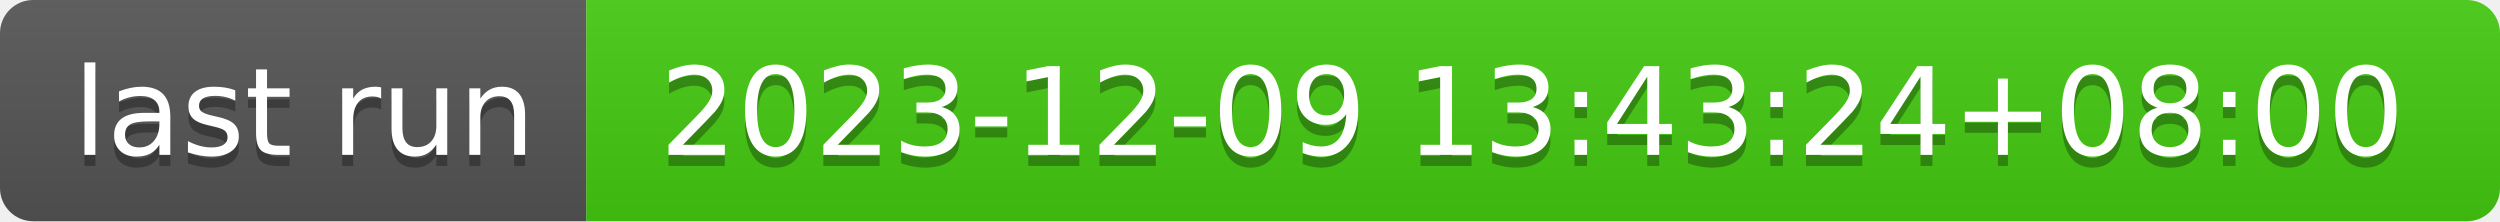
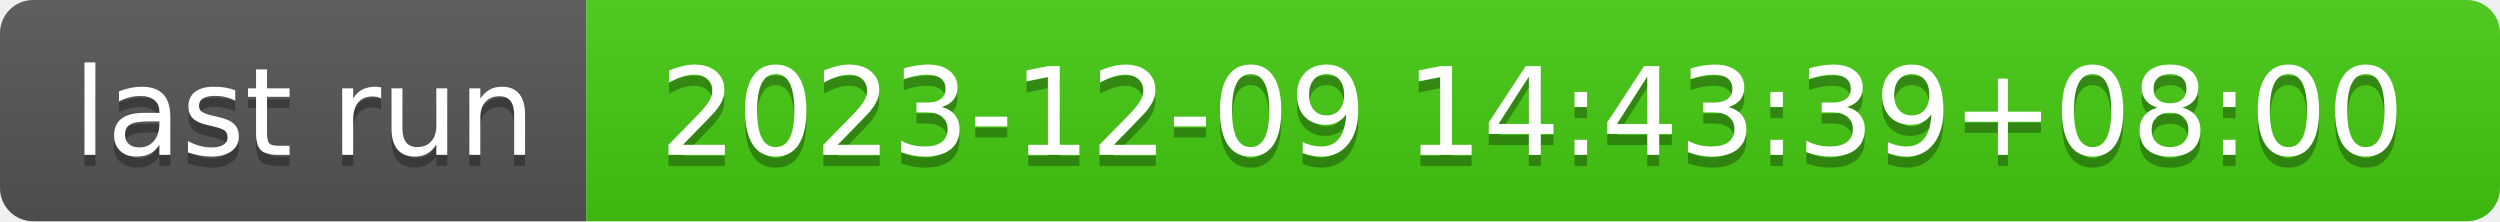
- <svg xmlns="http://www.w3.org/2000/svg" width="226" height="20" role="img" aria-label="last run: 2023-12-09 13:43:24+08:00">
+ <svg xmlns="http://www.w3.org/2000/svg" width="226" height="20" role="img" aria-label="last run: 2023-12-09 14:43:39+08:00">
  <linearGradient id="s" x2="0" y2="100%">
    <stop offset="0" stop-color="#bbb" stop-opacity=".1" />
    <stop offset="1" stop-opacity=".1" />
  </linearGradient>
  <clipPath id="r">
    <rect width="226" height="20" rx="3" fill="#fff" />
  </clipPath>
  <g clip-path="url(#r)">
    <rect width="53" height="20" fill="#555" />
    <rect x="53" width="173" height="20" fill="#4c1" />
    <rect width="226" height="20" fill="url(#s)" />
  </g>
  <g fill="#fff" text-anchor="middle" font-family="Verdana,Geneva,DejaVu Sans,sans-serif" text-rendering="geometricPrecision" font-size="110">
    <text aria-hidden="true" x="275" y="150" fill="#010101" fill-opacity=".3" transform="scale(.1)" textLength="430">last run</text>
    <text x="275" y="140" transform="scale(.1)" fill="#fff" textLength="430">last run</text>
-     <text aria-hidden="true" x="1385" y="150" fill="#010101" fill-opacity=".3" transform="scale(.1)" textLength="1630">2023-12-09 13:43:24+08:00</text>
-     <text x="1385" y="140" transform="scale(.1)" fill="#fff" textLength="1630">2023-12-09 13:43:24+08:00</text>
+     <text aria-hidden="true" x="1385" y="150" fill="#010101" fill-opacity=".3" transform="scale(.1)" textLength="1630">2023-12-09 14:43:39+08:00</text>
+     <text x="1385" y="140" transform="scale(.1)" fill="#fff" textLength="1630">2023-12-09 14:43:39+08:00</text>
  </g>
</svg>
